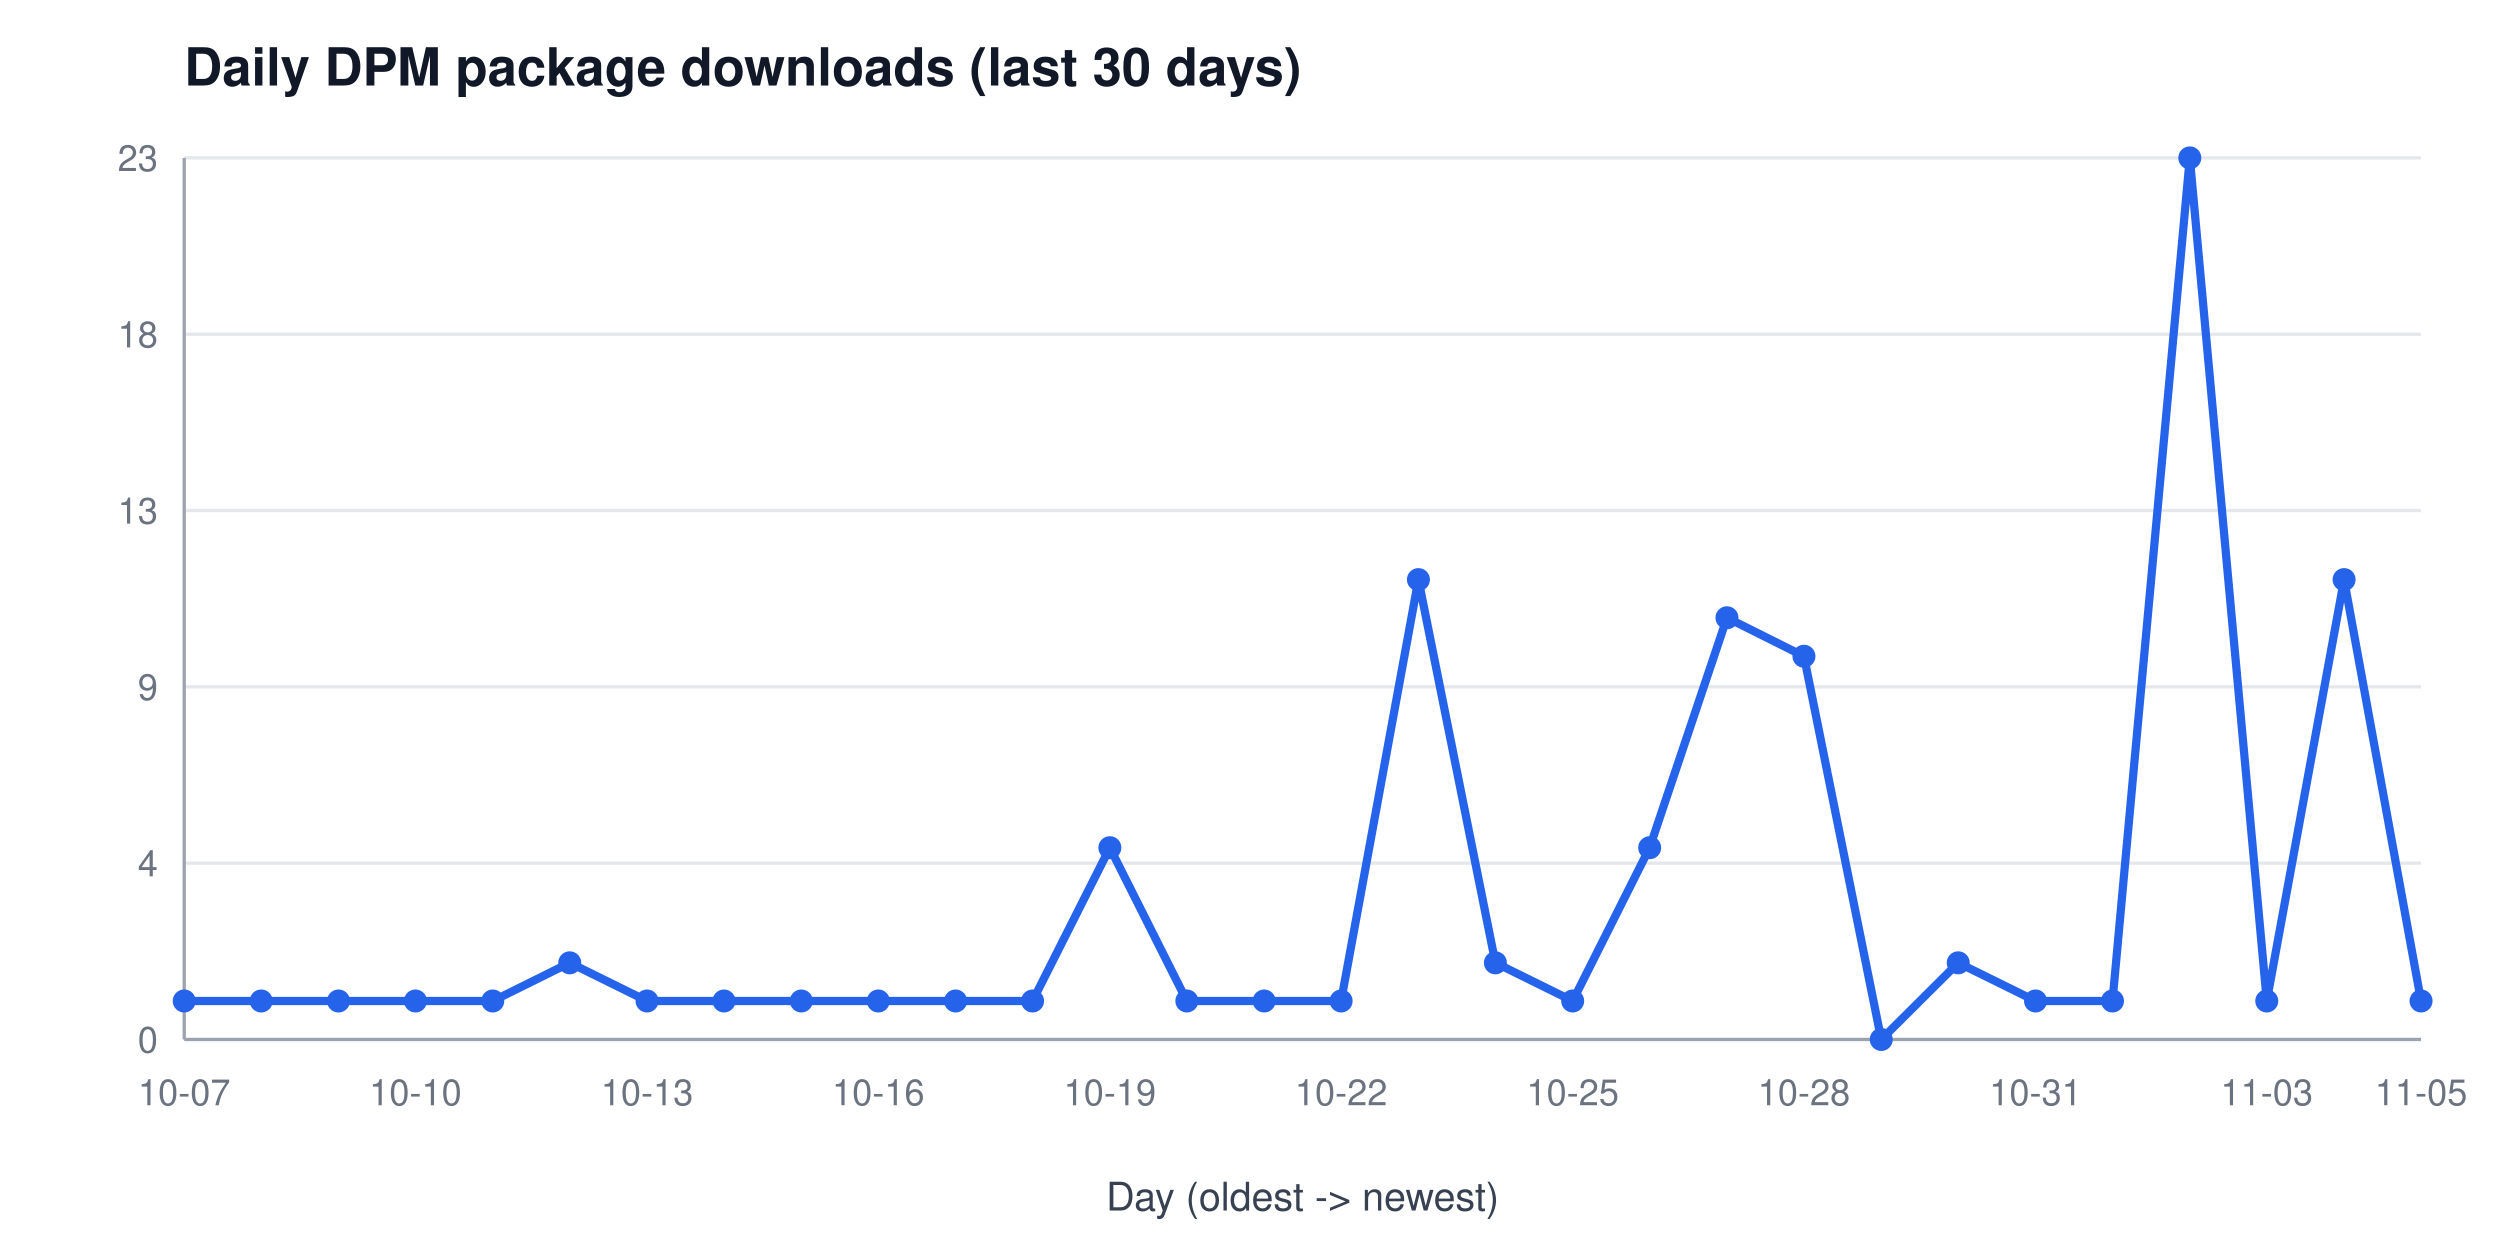
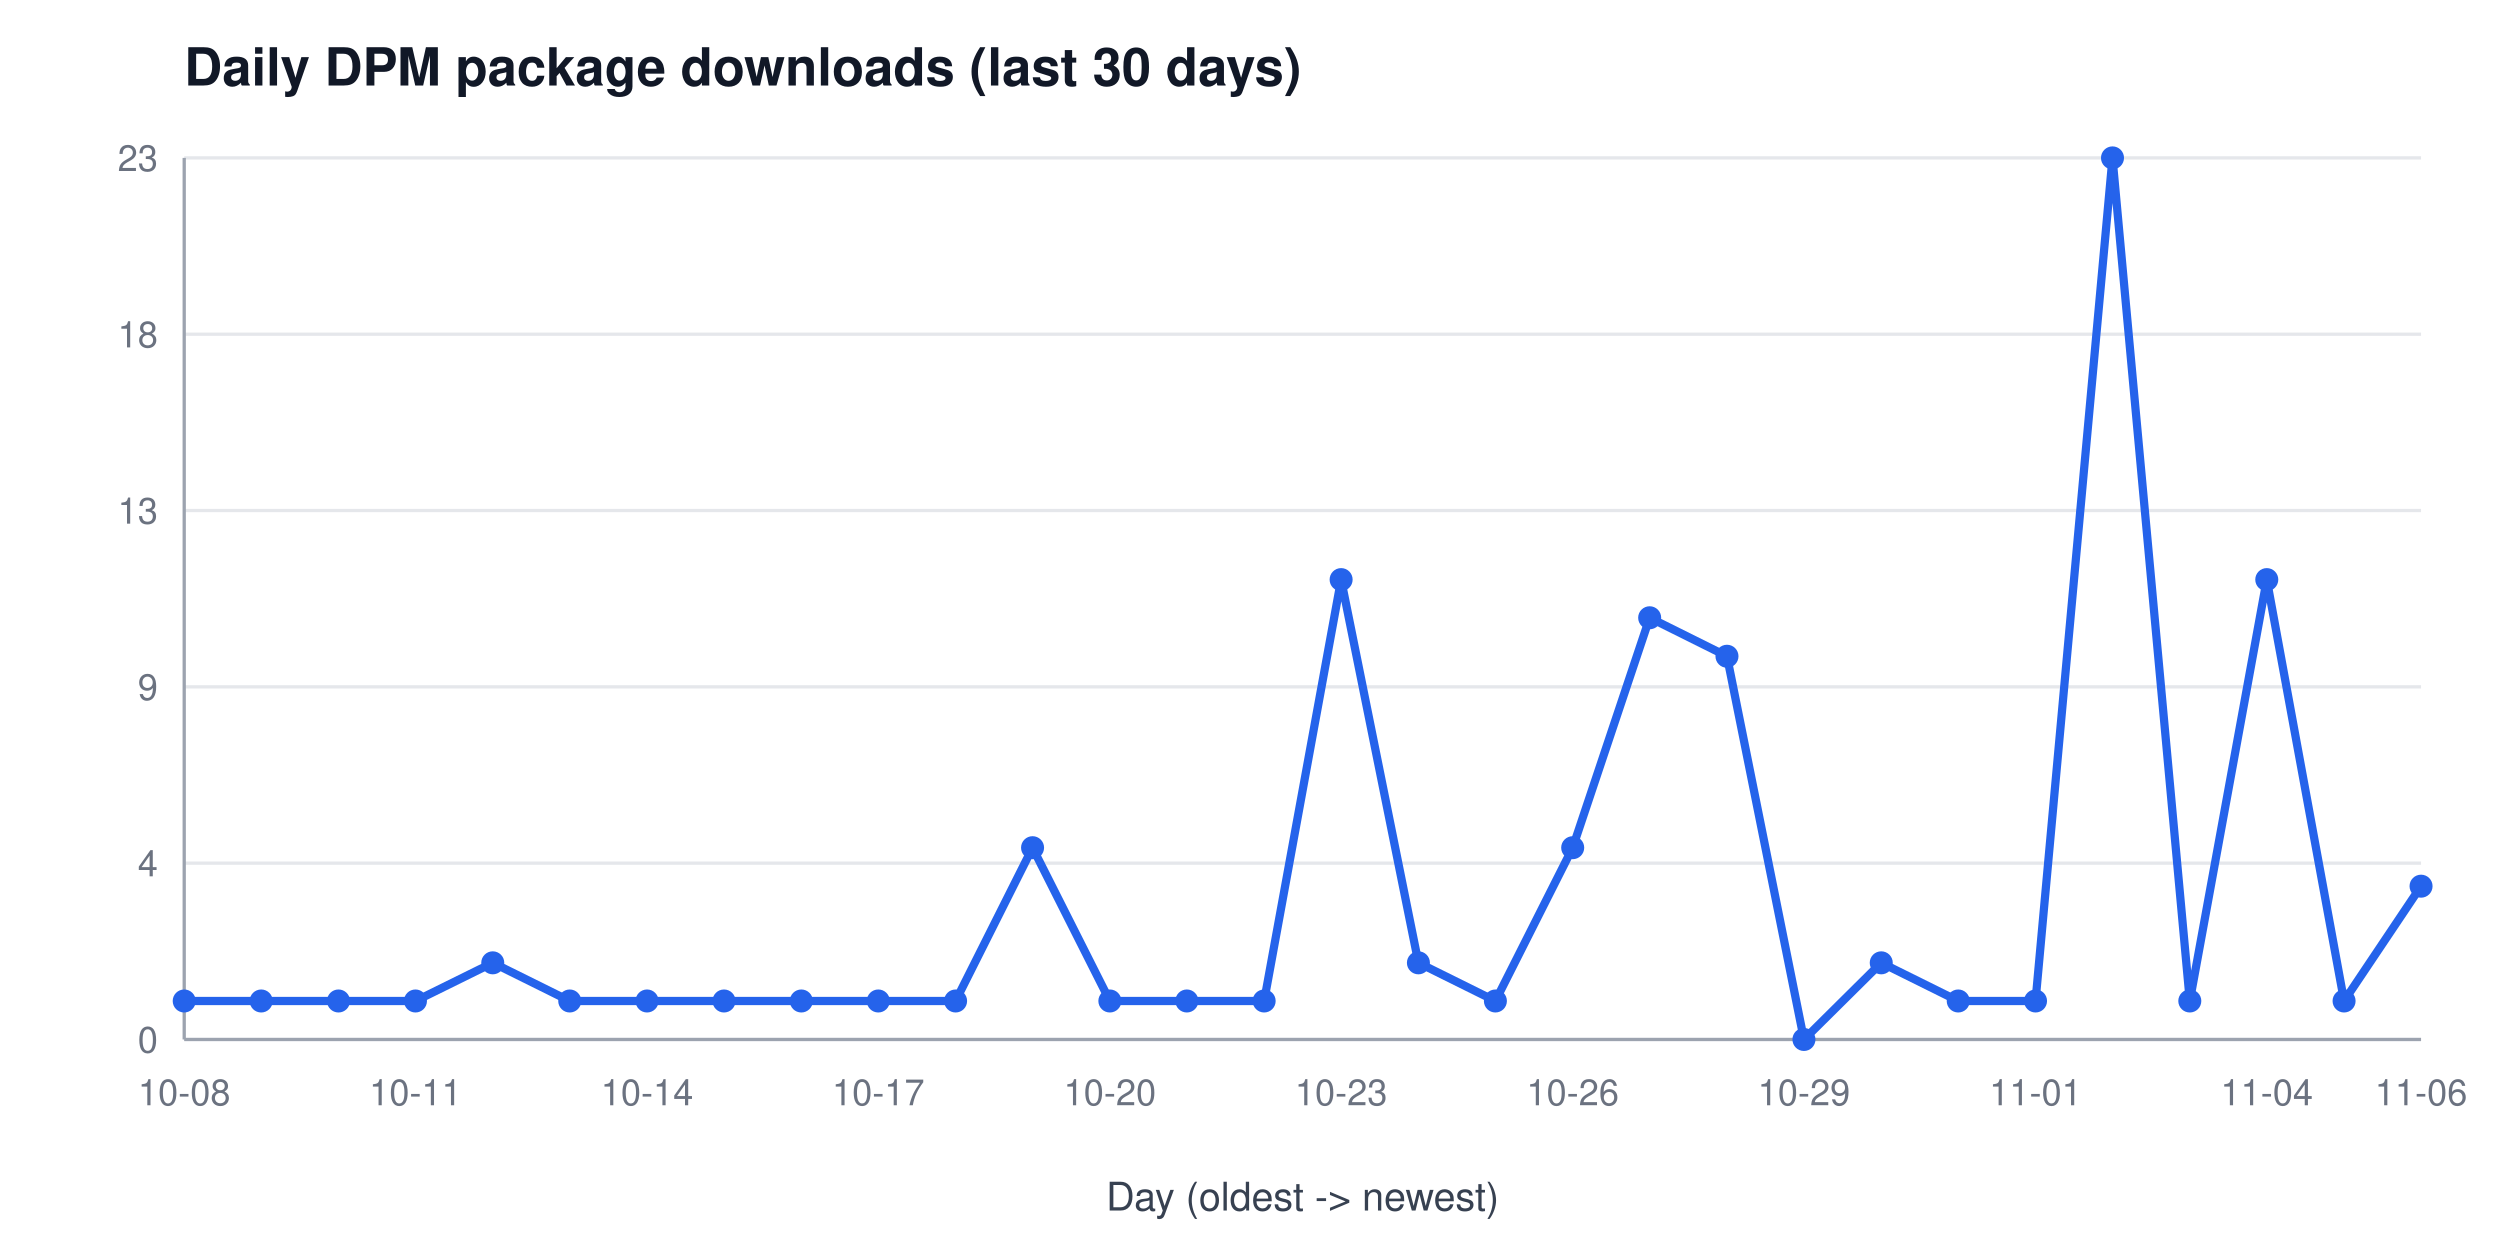
<svg xmlns="http://www.w3.org/2000/svg" width="760" height="380" viewBox="0 0 760 380" font-family="Segoe UI, Helvetica, Arial, sans-serif" role="img" aria-label="Daily DPM package downloads (last 30 days)">
  <rect width="760" height="380" fill="#ffffff" />
  <text x="56" y="26" font-size="16" font-weight="600" fill="#111827">Daily DPM package downloads (last 30 days)</text>
  <line x1="56" y1="316.0" x2="736" y2="316.0" stroke="#e5e7eb" stroke-width="1" />
  <text x="48" y="320.0" font-size="11" fill="#6b7280" text-anchor="end">0</text>
  <line x1="56" y1="262.4" x2="736" y2="262.4" stroke="#e5e7eb" stroke-width="1" />
  <text x="48" y="266.4" font-size="11" fill="#6b7280" text-anchor="end">4</text>
  <line x1="56" y1="208.8" x2="736" y2="208.8" stroke="#e5e7eb" stroke-width="1" />
  <text x="48" y="212.8" font-size="11" fill="#6b7280" text-anchor="end">9</text>
  <line x1="56" y1="155.2" x2="736" y2="155.2" stroke="#e5e7eb" stroke-width="1" />
  <text x="48" y="159.2" font-size="11" fill="#6b7280" text-anchor="end">13</text>
  <line x1="56" y1="101.6" x2="736" y2="101.6" stroke="#e5e7eb" stroke-width="1" />
  <text x="48" y="105.6" font-size="11" fill="#6b7280" text-anchor="end">18</text>
  <line x1="56" y1="48.0" x2="736" y2="48.0" stroke="#e5e7eb" stroke-width="1" />
  <text x="48" y="52.0" font-size="11" fill="#6b7280" text-anchor="end">23</text>
  <line x1="56" y1="48" x2="56" y2="316" stroke="#9ca3af" stroke-width="1" />
  <line x1="56" y1="316" x2="736" y2="316" stroke="#9ca3af" stroke-width="1" />
-   <text x="56.0" y="336" font-size="11" fill="#6b7280" text-anchor="middle">10-07</text>
-   <text x="126.3" y="336" font-size="11" fill="#6b7280" text-anchor="middle">10-10</text>
-   <text x="196.7" y="336" font-size="11" fill="#6b7280" text-anchor="middle">10-13</text>
-   <text x="267.0" y="336" font-size="11" fill="#6b7280" text-anchor="middle">10-16</text>
-   <text x="337.4" y="336" font-size="11" fill="#6b7280" text-anchor="middle">10-19</text>
-   <text x="407.7" y="336" font-size="11" fill="#6b7280" text-anchor="middle">10-22</text>
-   <text x="478.1" y="336" font-size="11" fill="#6b7280" text-anchor="middle">10-25</text>
-   <text x="548.4" y="336" font-size="11" fill="#6b7280" text-anchor="middle">10-28</text>
-   <text x="618.8" y="336" font-size="11" fill="#6b7280" text-anchor="middle">10-31</text>
-   <text x="689.1" y="336" font-size="11" fill="#6b7280" text-anchor="middle">11-03</text>
-   <text x="736.0" y="336" font-size="11" fill="#6b7280" text-anchor="middle">11-05</text>
+   <text x="56.0" y="336" font-size="11" fill="#6b7280" text-anchor="middle">10-08</text>
+   <text x="126.3" y="336" font-size="11" fill="#6b7280" text-anchor="middle">10-11</text>
+   <text x="196.7" y="336" font-size="11" fill="#6b7280" text-anchor="middle">10-14</text>
+   <text x="267.0" y="336" font-size="11" fill="#6b7280" text-anchor="middle">10-17</text>
+   <text x="337.4" y="336" font-size="11" fill="#6b7280" text-anchor="middle">10-20</text>
+   <text x="407.7" y="336" font-size="11" fill="#6b7280" text-anchor="middle">10-23</text>
+   <text x="478.1" y="336" font-size="11" fill="#6b7280" text-anchor="middle">10-26</text>
+   <text x="548.4" y="336" font-size="11" fill="#6b7280" text-anchor="middle">10-29</text>
+   <text x="618.8" y="336" font-size="11" fill="#6b7280" text-anchor="middle">11-01</text>
+   <text x="689.1" y="336" font-size="11" fill="#6b7280" text-anchor="middle">11-04</text>
+   <text x="736.0" y="336" font-size="11" fill="#6b7280" text-anchor="middle">11-06</text>
  <text x="396" y="368" font-size="12" fill="#374151" text-anchor="middle">Day (oldest -&gt; newest)</text>
-   <polyline points="56.0,304.3 79.4,304.3 102.9,304.3 126.3,304.3 149.8,304.3 173.2,292.7 196.7,304.3 220.1,304.3 243.6,304.3 267.0,304.3 290.5,304.3 313.9,304.3 337.4,257.7 360.8,304.3 384.3,304.3 407.7,304.3 431.2,176.2 454.6,292.7 478.1,304.3 501.5,257.7 525.0,187.8 548.4,199.5 571.9,316.0 595.3,292.7 618.8,304.3 642.2,304.3 665.7,48.0 689.1,304.3 712.6,176.2 736.0,304.3" fill="none" stroke="#2563eb" stroke-width="2.5" />
+   <polyline points="56.0,304.3 79.4,304.3 102.9,304.3 126.3,304.3 149.8,292.7 173.2,304.3 196.7,304.3 220.1,304.3 243.6,304.3 267.0,304.3 290.5,304.3 313.9,257.7 337.4,304.3 360.8,304.3 384.3,304.3 407.7,176.2 431.2,292.7 454.6,304.3 478.1,257.7 501.5,187.8 525.0,199.5 548.4,316.0 571.9,292.7 595.3,304.3 618.8,304.3 642.2,48.0 665.7,304.3 689.1,176.2 712.6,304.3 736.0,269.4" fill="none" stroke="#2563eb" stroke-width="2.5" />
  <circle cx="56.0" cy="304.3" r="3.5" fill="#2563eb" />
  <circle cx="79.4" cy="304.3" r="3.5" fill="#2563eb" />
  <circle cx="102.9" cy="304.3" r="3.5" fill="#2563eb" />
  <circle cx="126.3" cy="304.3" r="3.5" fill="#2563eb" />
-   <circle cx="149.8" cy="304.3" r="3.5" fill="#2563eb" />
-   <circle cx="173.2" cy="292.7" r="3.5" fill="#2563eb" />
+   <circle cx="149.8" cy="292.7" r="3.5" fill="#2563eb" />
+   <circle cx="173.2" cy="304.3" r="3.5" fill="#2563eb" />
  <circle cx="196.7" cy="304.3" r="3.5" fill="#2563eb" />
  <circle cx="220.1" cy="304.3" r="3.5" fill="#2563eb" />
  <circle cx="243.6" cy="304.3" r="3.5" fill="#2563eb" />
  <circle cx="267.0" cy="304.3" r="3.5" fill="#2563eb" />
  <circle cx="290.5" cy="304.3" r="3.5" fill="#2563eb" />
-   <circle cx="313.9" cy="304.3" r="3.5" fill="#2563eb" />
-   <circle cx="337.4" cy="257.7" r="3.5" fill="#2563eb" />
+   <circle cx="313.9" cy="257.7" r="3.5" fill="#2563eb" />
+   <circle cx="337.4" cy="304.3" r="3.5" fill="#2563eb" />
  <circle cx="360.8" cy="304.3" r="3.5" fill="#2563eb" />
  <circle cx="384.3" cy="304.3" r="3.5" fill="#2563eb" />
-   <circle cx="407.7" cy="304.3" r="3.5" fill="#2563eb" />
-   <circle cx="431.2" cy="176.2" r="3.5" fill="#2563eb" />
-   <circle cx="454.6" cy="292.7" r="3.5" fill="#2563eb" />
-   <circle cx="478.1" cy="304.3" r="3.5" fill="#2563eb" />
-   <circle cx="501.5" cy="257.7" r="3.5" fill="#2563eb" />
-   <circle cx="525.0" cy="187.8" r="3.5" fill="#2563eb" />
-   <circle cx="548.4" cy="199.5" r="3.5" fill="#2563eb" />
-   <circle cx="571.9" cy="316.0" r="3.5" fill="#2563eb" />
-   <circle cx="595.3" cy="292.7" r="3.5" fill="#2563eb" />
+   <circle cx="407.7" cy="176.2" r="3.5" fill="#2563eb" />
+   <circle cx="431.2" cy="292.7" r="3.5" fill="#2563eb" />
+   <circle cx="454.6" cy="304.3" r="3.5" fill="#2563eb" />
+   <circle cx="478.1" cy="257.7" r="3.5" fill="#2563eb" />
+   <circle cx="501.5" cy="187.8" r="3.5" fill="#2563eb" />
+   <circle cx="525.0" cy="199.5" r="3.5" fill="#2563eb" />
+   <circle cx="548.4" cy="316.0" r="3.5" fill="#2563eb" />
+   <circle cx="571.9" cy="292.7" r="3.5" fill="#2563eb" />
+   <circle cx="595.3" cy="304.3" r="3.5" fill="#2563eb" />
  <circle cx="618.8" cy="304.3" r="3.5" fill="#2563eb" />
-   <circle cx="642.2" cy="304.3" r="3.5" fill="#2563eb" />
-   <circle cx="665.7" cy="48.0" r="3.5" fill="#2563eb" />
-   <circle cx="689.1" cy="304.3" r="3.5" fill="#2563eb" />
-   <circle cx="712.6" cy="176.2" r="3.5" fill="#2563eb" />
-   <circle cx="736.0" cy="304.3" r="3.5" fill="#2563eb" />
+   <circle cx="642.2" cy="48.0" r="3.5" fill="#2563eb" />
+   <circle cx="665.7" cy="304.3" r="3.5" fill="#2563eb" />
+   <circle cx="689.1" cy="176.2" r="3.5" fill="#2563eb" />
+   <circle cx="712.6" cy="304.3" r="3.5" fill="#2563eb" />
+   <circle cx="736.0" cy="269.4" r="3.5" fill="#2563eb" />
</svg>
